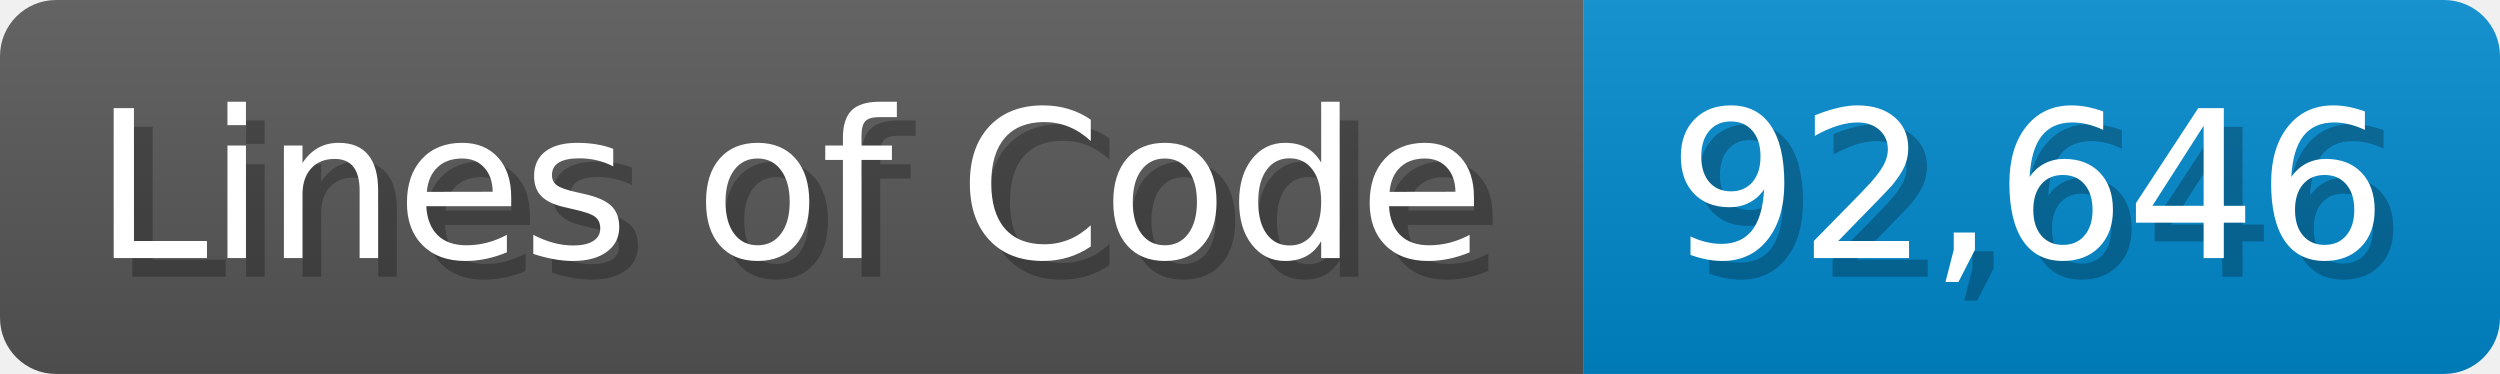
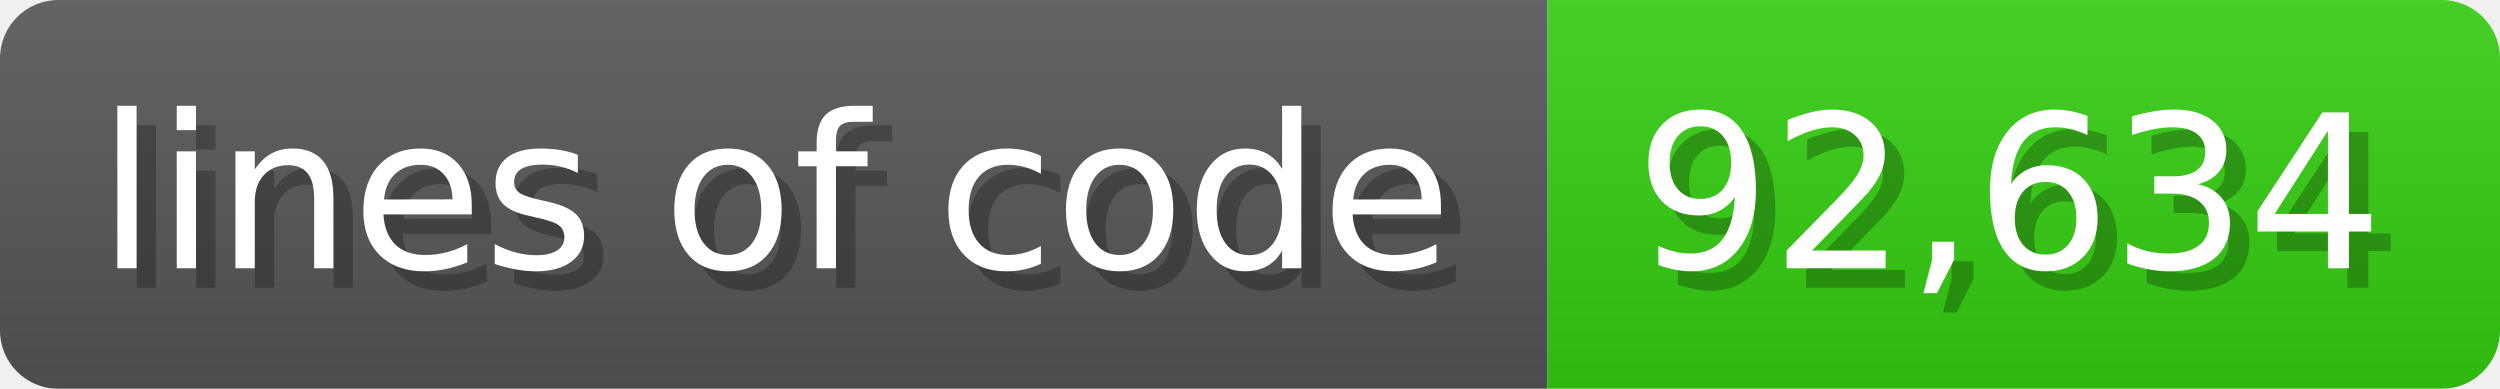
- <svg xmlns="http://www.w3.org/2000/svg" width="133.7" height="20" viewBox="0 0 1337 200">
+ <svg xmlns="http://www.w3.org/2000/svg" width="128.6" height="20" viewBox="0 0 1286 200">
  <linearGradient id="a" x2="0" y2="100%">
    <stop offset="0" stop-opacity=".1" stop-color="#EEE" />
    <stop offset="1" stop-opacity=".1" />
  </linearGradient>
  <mask id="m">
-     <rect width="1337" height="200" rx="30" fill="#FFF" />
+     <rect width="1286" height="200" rx="30" fill="#FFF" />
  </mask>
  <g mask="url(#m)">
-     <rect width="847" height="200" fill="#555" />
-     <rect width="490" height="200" fill="#08C" x="847" />
-     <rect width="1337" height="200" fill="url(#a)" />
+     <rect width="796" height="200" fill="#555" />
+     <rect width="490" height="200" fill="#3C1" x="796" />
+     <rect width="1286" height="200" fill="url(#a)" />
  </g>
  <g fill="#fff" text-anchor="start" font-family="Verdana,DejaVu Sans,sans-serif" font-size="110">
-     <text x="60" y="148" textLength="747" fill="#000" opacity="0.25">Lines of Code</text>
-     <text x="50" y="138" textLength="747">Lines of Code</text>
-     <text x="902" y="148" textLength="390" fill="#000" opacity="0.25">92,646</text>
-     <text x="892" y="138" textLength="390">92,646</text>
+     <text x="60" y="148" textLength="696" fill="#000" opacity="0.25">lines of code</text>
+     <text x="50" y="138" textLength="696">lines of code</text>
+     <text x="851" y="148" textLength="390" fill="#000" opacity="0.25">92,634</text>
+     <text x="841" y="138" textLength="390">92,634</text>
  </g>
</svg>
